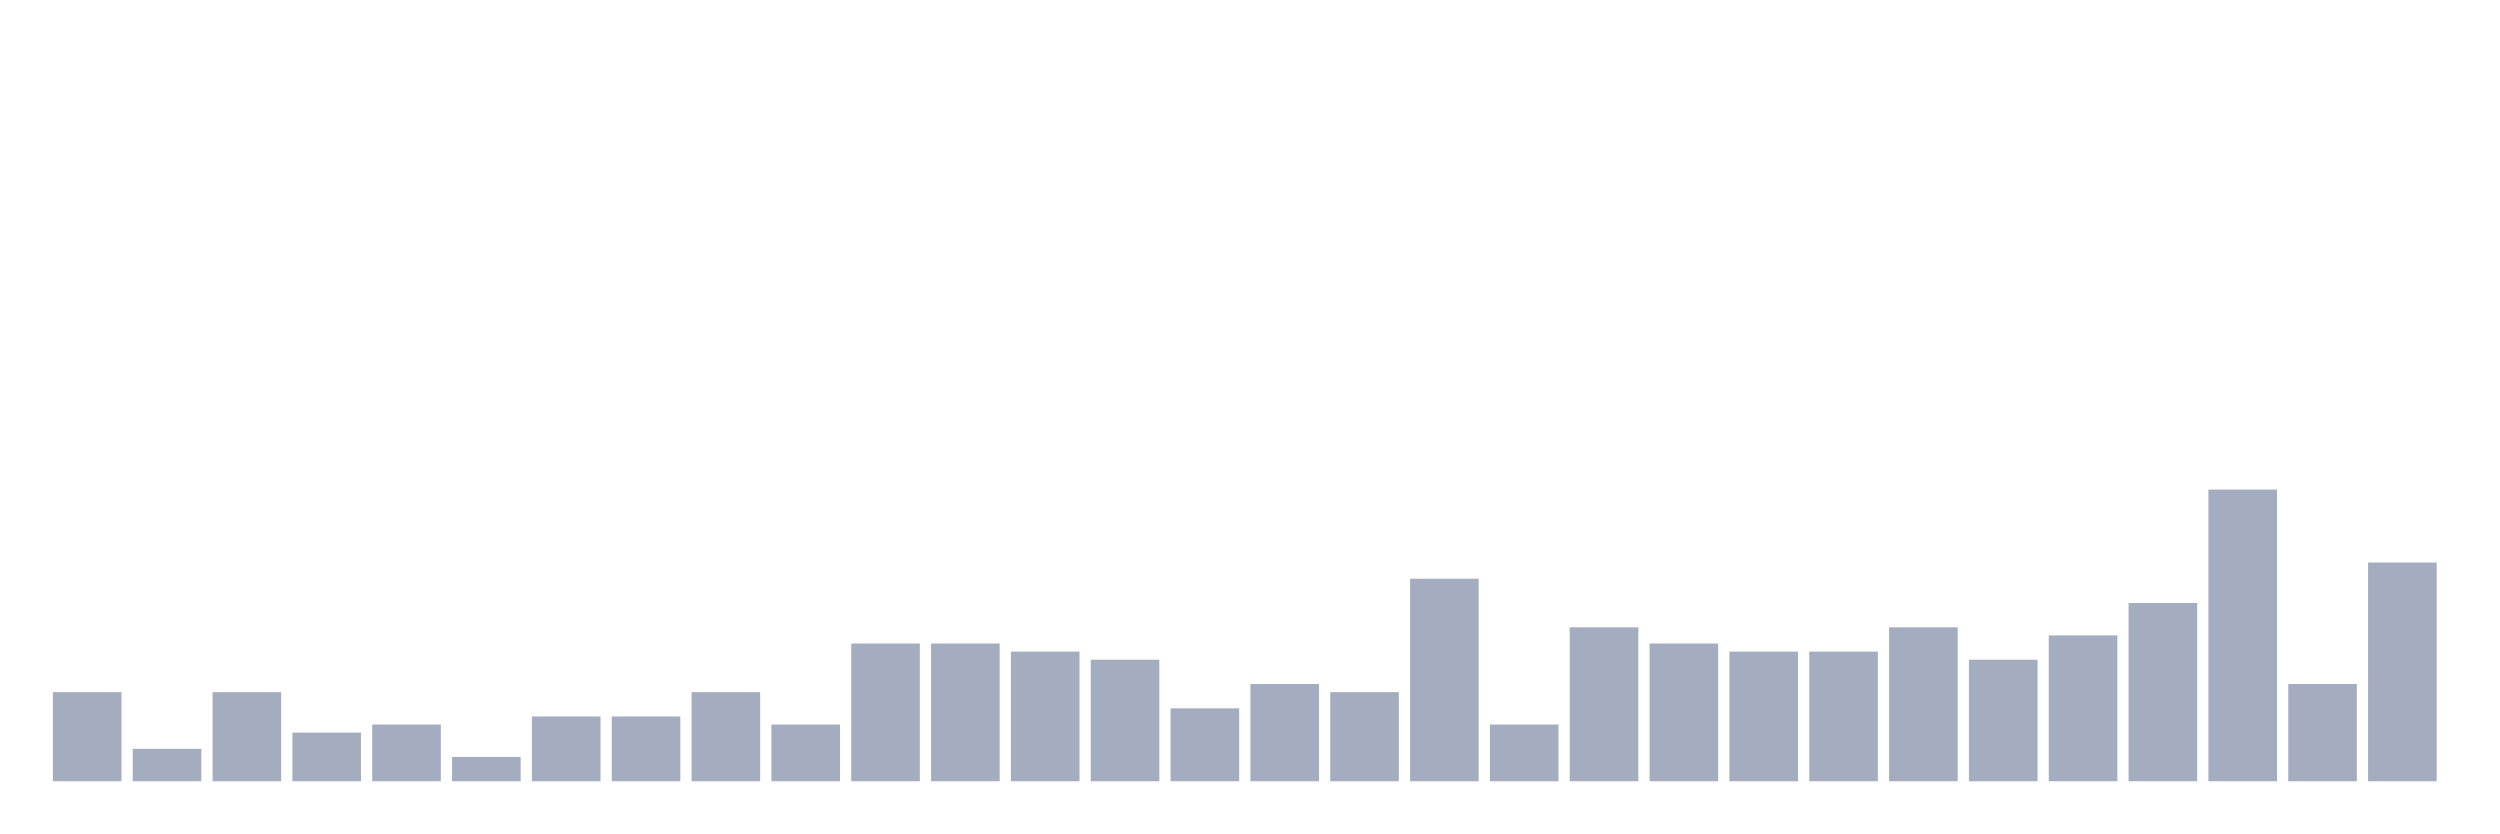
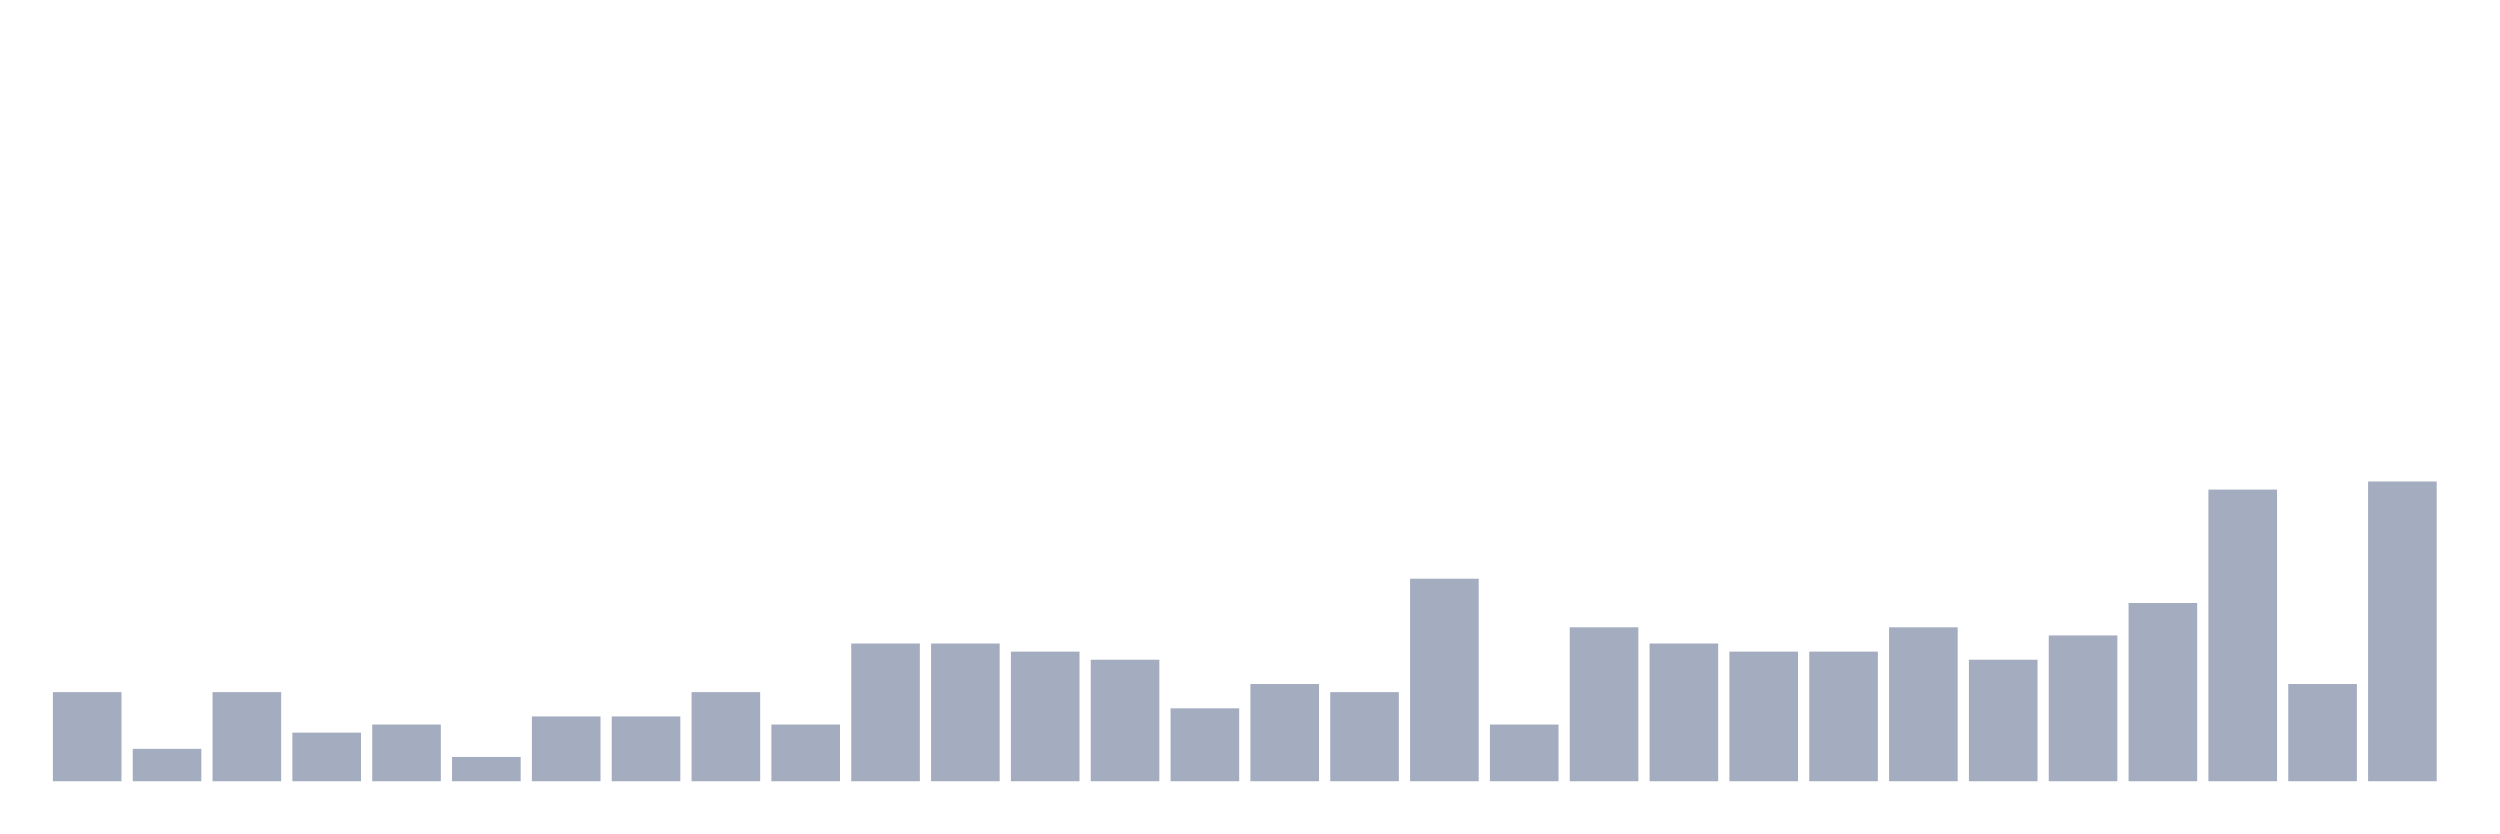
<svg xmlns="http://www.w3.org/2000/svg" viewBox="0 0 480 160">
  <g transform="translate(10,10)">
    <rect class="bar" x="0.153" width="13.175" y="122.889" height="17.111" fill="rgb(164,173,192)" />
    <rect class="bar" x="15.482" width="13.175" y="133.778" height="6.222" fill="rgb(164,173,192)" />
    <rect class="bar" x="30.81" width="13.175" y="122.889" height="17.111" fill="rgb(164,173,192)" />
    <rect class="bar" x="46.138" width="13.175" y="130.667" height="9.333" fill="rgb(164,173,192)" />
    <rect class="bar" x="61.466" width="13.175" y="129.111" height="10.889" fill="rgb(164,173,192)" />
    <rect class="bar" x="76.794" width="13.175" y="135.333" height="4.667" fill="rgb(164,173,192)" />
    <rect class="bar" x="92.123" width="13.175" y="127.556" height="12.444" fill="rgb(164,173,192)" />
    <rect class="bar" x="107.451" width="13.175" y="127.556" height="12.444" fill="rgb(164,173,192)" />
    <rect class="bar" x="122.779" width="13.175" y="122.889" height="17.111" fill="rgb(164,173,192)" />
    <rect class="bar" x="138.107" width="13.175" y="129.111" height="10.889" fill="rgb(164,173,192)" />
    <rect class="bar" x="153.436" width="13.175" y="113.556" height="26.444" fill="rgb(164,173,192)" />
    <rect class="bar" x="168.764" width="13.175" y="113.556" height="26.444" fill="rgb(164,173,192)" />
    <rect class="bar" x="184.092" width="13.175" y="115.111" height="24.889" fill="rgb(164,173,192)" />
    <rect class="bar" x="199.42" width="13.175" y="116.667" height="23.333" fill="rgb(164,173,192)" />
    <rect class="bar" x="214.748" width="13.175" y="126" height="14" fill="rgb(164,173,192)" />
    <rect class="bar" x="230.077" width="13.175" y="121.333" height="18.667" fill="rgb(164,173,192)" />
    <rect class="bar" x="245.405" width="13.175" y="122.889" height="17.111" fill="rgb(164,173,192)" />
    <rect class="bar" x="260.733" width="13.175" y="101.111" height="38.889" fill="rgb(164,173,192)" />
    <rect class="bar" x="276.061" width="13.175" y="129.111" height="10.889" fill="rgb(164,173,192)" />
    <rect class="bar" x="291.39" width="13.175" y="110.444" height="29.556" fill="rgb(164,173,192)" />
    <rect class="bar" x="306.718" width="13.175" y="113.556" height="26.444" fill="rgb(164,173,192)" />
    <rect class="bar" x="322.046" width="13.175" y="115.111" height="24.889" fill="rgb(164,173,192)" />
    <rect class="bar" x="337.374" width="13.175" y="115.111" height="24.889" fill="rgb(164,173,192)" />
    <rect class="bar" x="352.702" width="13.175" y="110.444" height="29.556" fill="rgb(164,173,192)" />
    <rect class="bar" x="368.031" width="13.175" y="116.667" height="23.333" fill="rgb(164,173,192)" />
    <rect class="bar" x="383.359" width="13.175" y="112" height="28" fill="rgb(164,173,192)" />
    <rect class="bar" x="398.687" width="13.175" y="105.778" height="34.222" fill="rgb(164,173,192)" />
    <rect class="bar" x="414.015" width="13.175" y="84" height="56" fill="rgb(164,173,192)" />
    <rect class="bar" x="429.344" width="13.175" y="121.333" height="18.667" fill="rgb(164,173,192)" />
-     <rect class="bar" x="444.672" width="13.175" y="98" height="42" fill="rgb(164,173,192)" />
+     <rect class="bar" x="444.672" width="13.175" y="82.444" height="57.556" fill="rgb(164,173,192)" />
  </g>
</svg>
